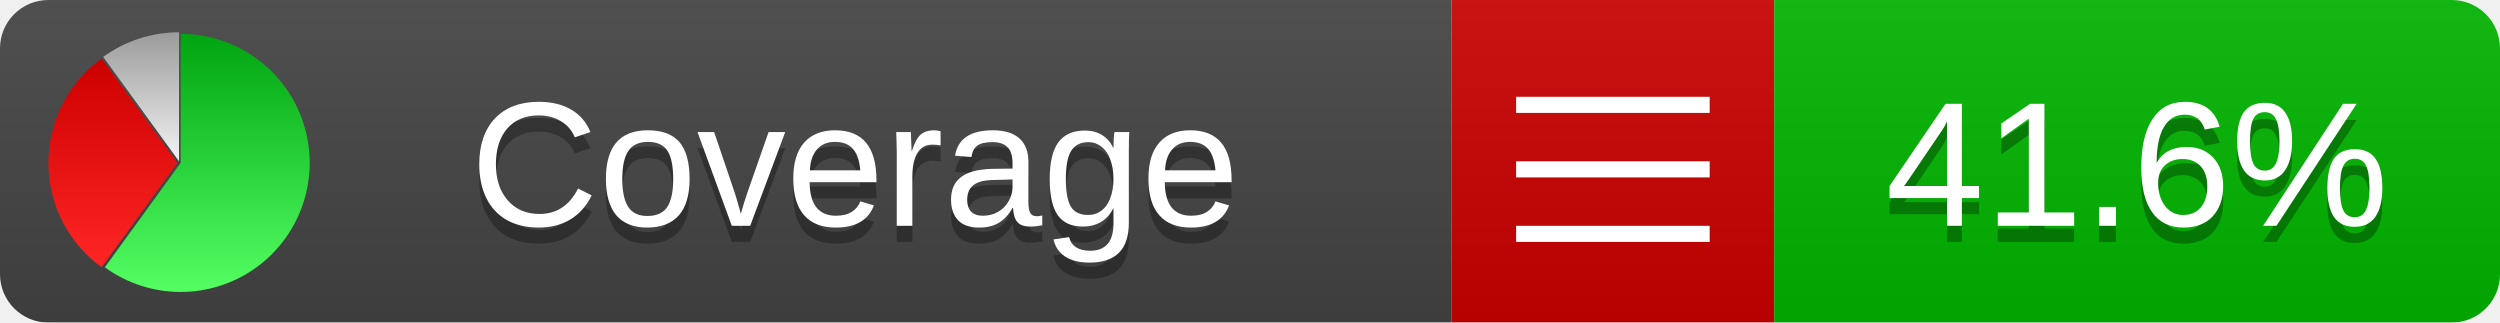
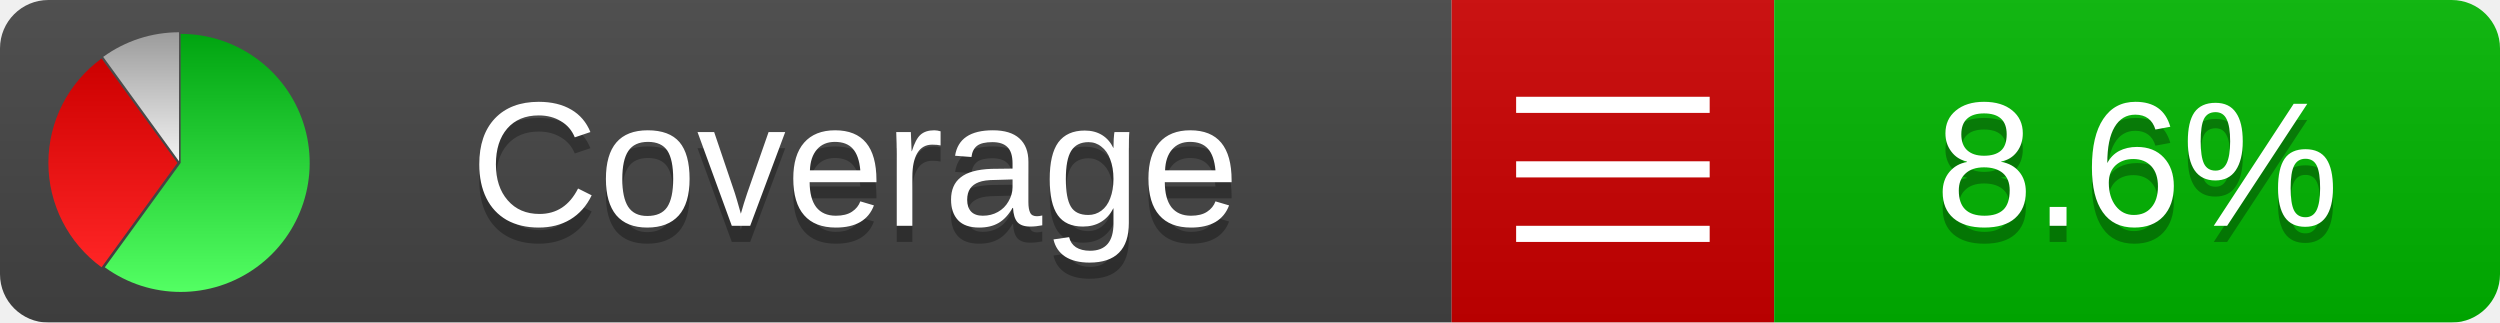
<svg xmlns="http://www.w3.org/2000/svg" xmlns:xlink="http://www.w3.org/1999/xlink" width="155" height="20">
  <style type="text/css">
          
            @keyframes fadeout {
              0 % { visibility: visible; opacity: 1; }
              40% { visibility: visible; opacity: 1; }
              50% { visibility: hidden; opacity: 0; }
              90% { visibility: hidden; opacity: 0; }
              100% { visibility: visible; opacity: 1; }
            }
            @keyframes fadein {
              0% { visibility: hidden; opacity: 0; }
              40% { visibility: hidden; opacity: 0; }
              50% { visibility: visible; opacity: 1; }
              90% { visibility: visible; opacity: 1; }
              100% { visibility: hidden; opacity: 0; }
            }
            .linecoverage {
                animation-duration: 10s;
                animation-name: fadeout;
                animation-iteration-count: infinite;
            }
            .branchcoverage {
                animation-duration: 10s;
                animation-name: fadein;
                animation-iteration-count: infinite;
            }
          
    </style>
  <defs>
    <linearGradient id="gradient" x2="0" y2="100%">
      <stop offset="0" stop-color="#bbb" stop-opacity=".1" />
      <stop offset="1" stop-opacity=".1" />
    </linearGradient>
    <linearGradient id="green" x2="0" y2="100%">
      <stop offset="0" stop-color="#00A410" />
      <stop offset="1" stop-color="#53FF63" />
    </linearGradient>
    <linearGradient id="red" x2="0" y2="100%">
      <stop offset="0" stop-color="#C00" />
      <stop offset="1" stop-color="#FF2525" />
    </linearGradient>
    <linearGradient id="gray" x2="0" y2="100%">
      <stop offset="0" stop-color="#9B9B9B" />
      <stop offset="1" stop-color="#F3F3F3" />
    </linearGradient>
    <mask id="mask">
      <rect width="155" height="20" rx="3" fill="#fff" />
    </mask>
    <g id="icon">
      <path style="fill:url(#green);" d="M205,202.5 l0,-200 a200,200 0 1,1 -117.558,361.803 z" />
      <path style="fill:url(#red);" d="M200,202.5 l-117.558,161.803 a200,200 0 0,1 0,-323.607 z" />
      <path style="fill:url(#gray);" d="M202.5,200 l-117.558,-161.803 a200,200 0 0,1 117.558,-38.196 z" />
    </g>
  </defs>
  <g mask="url(#mask)">
    <rect x="0" y="0" width="90" height="20" fill="#444" />
    <rect x="90" y="0" width="20" height="20" fill="#c00" />
    <rect x="110" y="0" width="45" height="20" fill="#00B600" />
    <rect x="0" y="0" width="155" height="20" fill="url(#gradient)" />
  </g>
  <g>
    <path class="" stroke="#fff" d="M94 6.5 h12 M94 10.5 h12 M94 14.5 h12" />
  </g>
  <g fill="#fff" text-anchor="middle" font-family="Verdana,Arial,Geneva,sans-serif" font-size="11">
    <a xlink:href="https://github.com/danielpalme/ReportGenerator" target="_top">
      <use xlink:href="#icon" transform="translate(3,2) scale(.04)" />
    </a>
    <text x="53" y="15" fill="#010101" fill-opacity=".3">Coverage</text>
    <text x="53" y="14" fill="#fff">Coverage</text>
-     <text class="" x="132.5" y="15" fill="#010101" fill-opacity=".3">41.6%</text>
-     <text class="" x="132.5" y="14">41.6%</text>
+     <text class="" x="132.5" y="15" fill="#010101" fill-opacity=".3">8.6%</text>
+     <text class="" x="132.5" y="14">8.6%</text>
  </g>
  <g>
    <rect class="" x="90" y="0" width="65" height="20" fill-opacity="0" />
  </g>
</svg>
